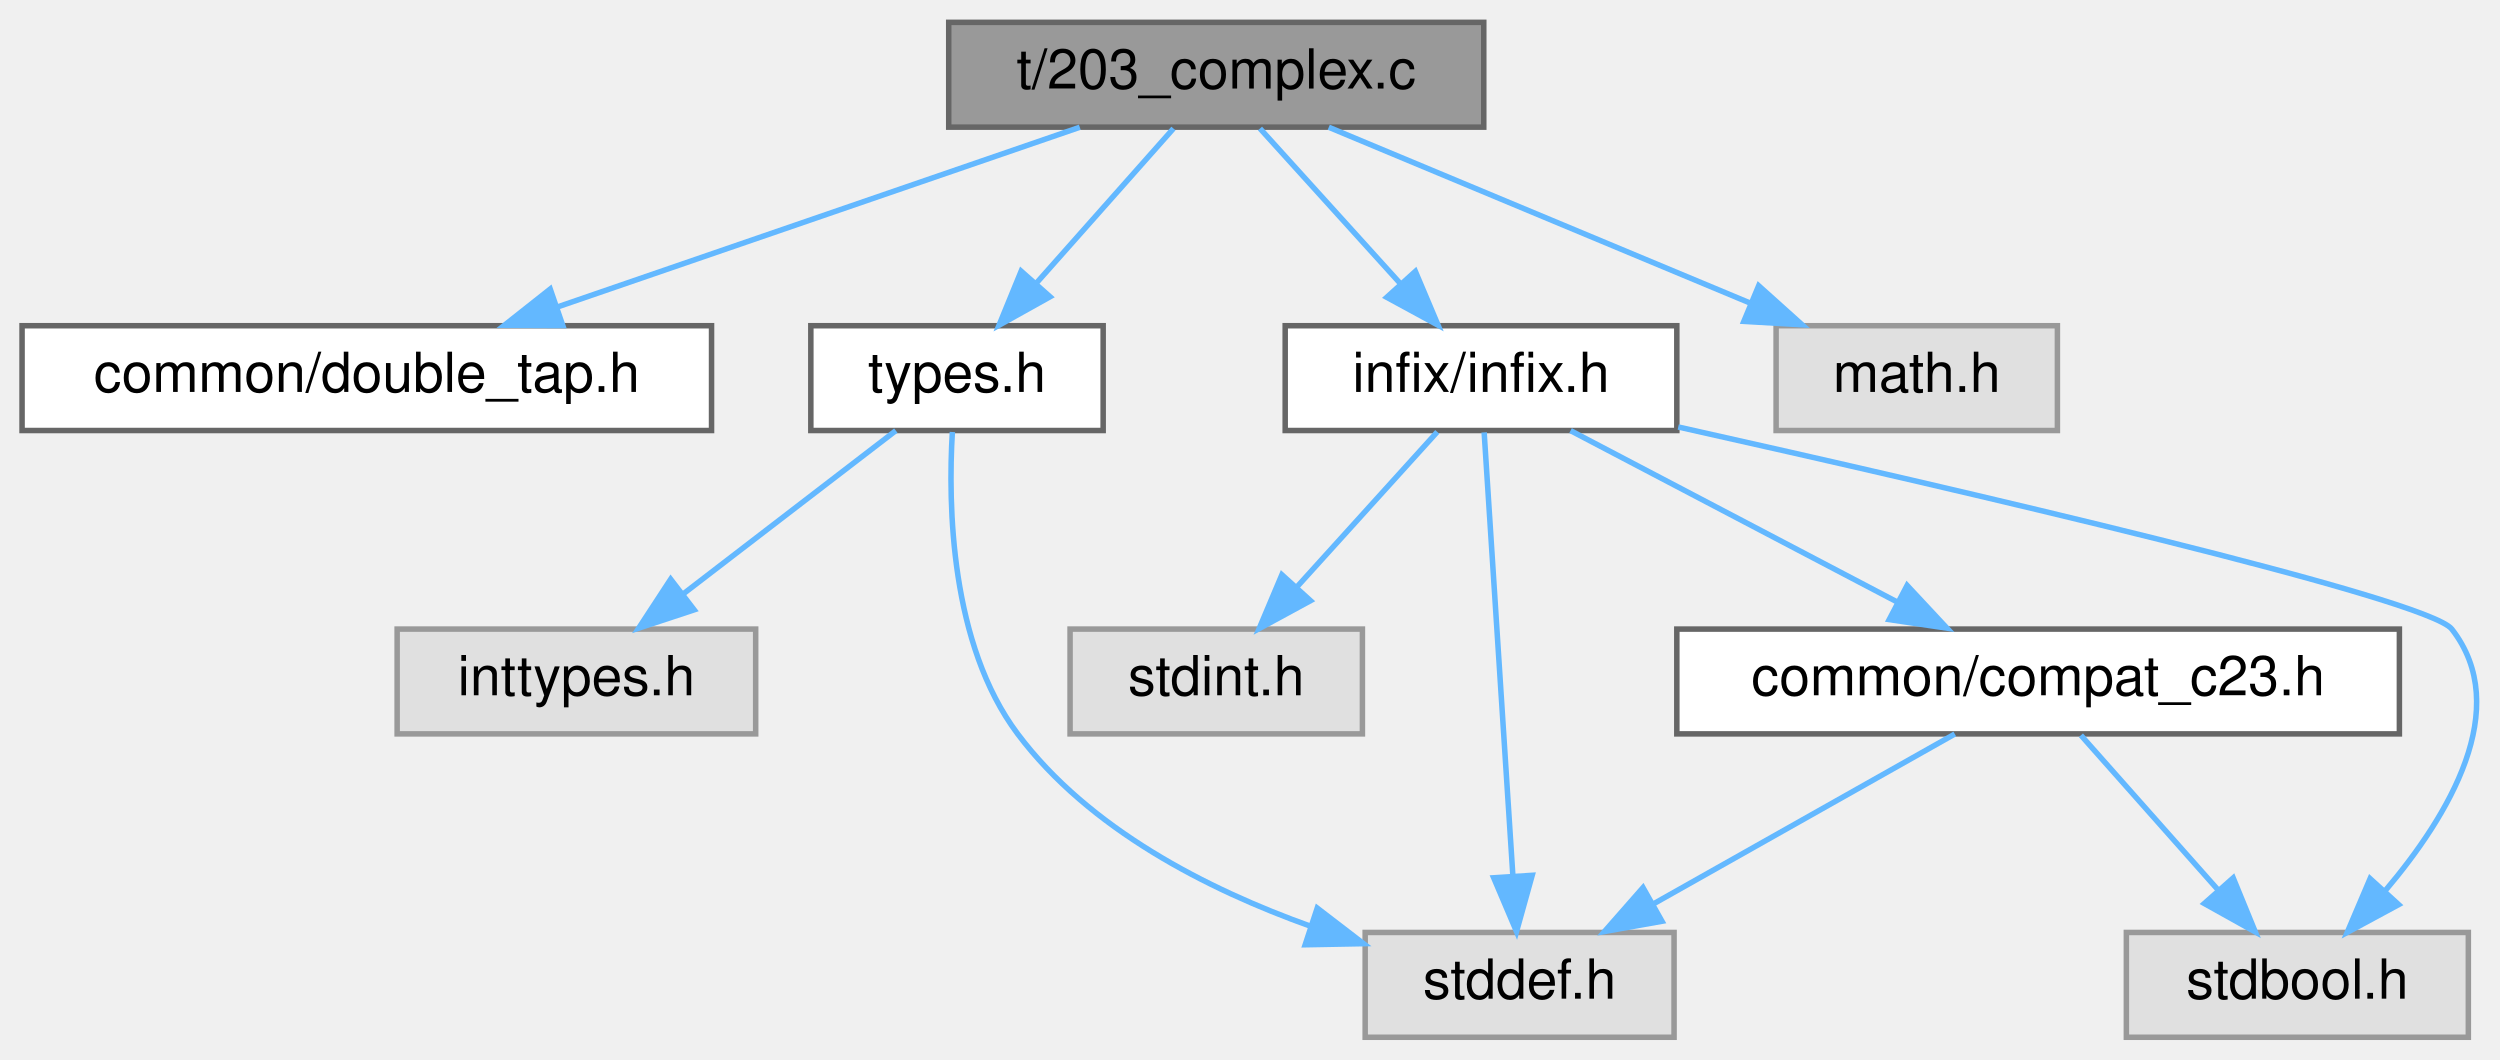
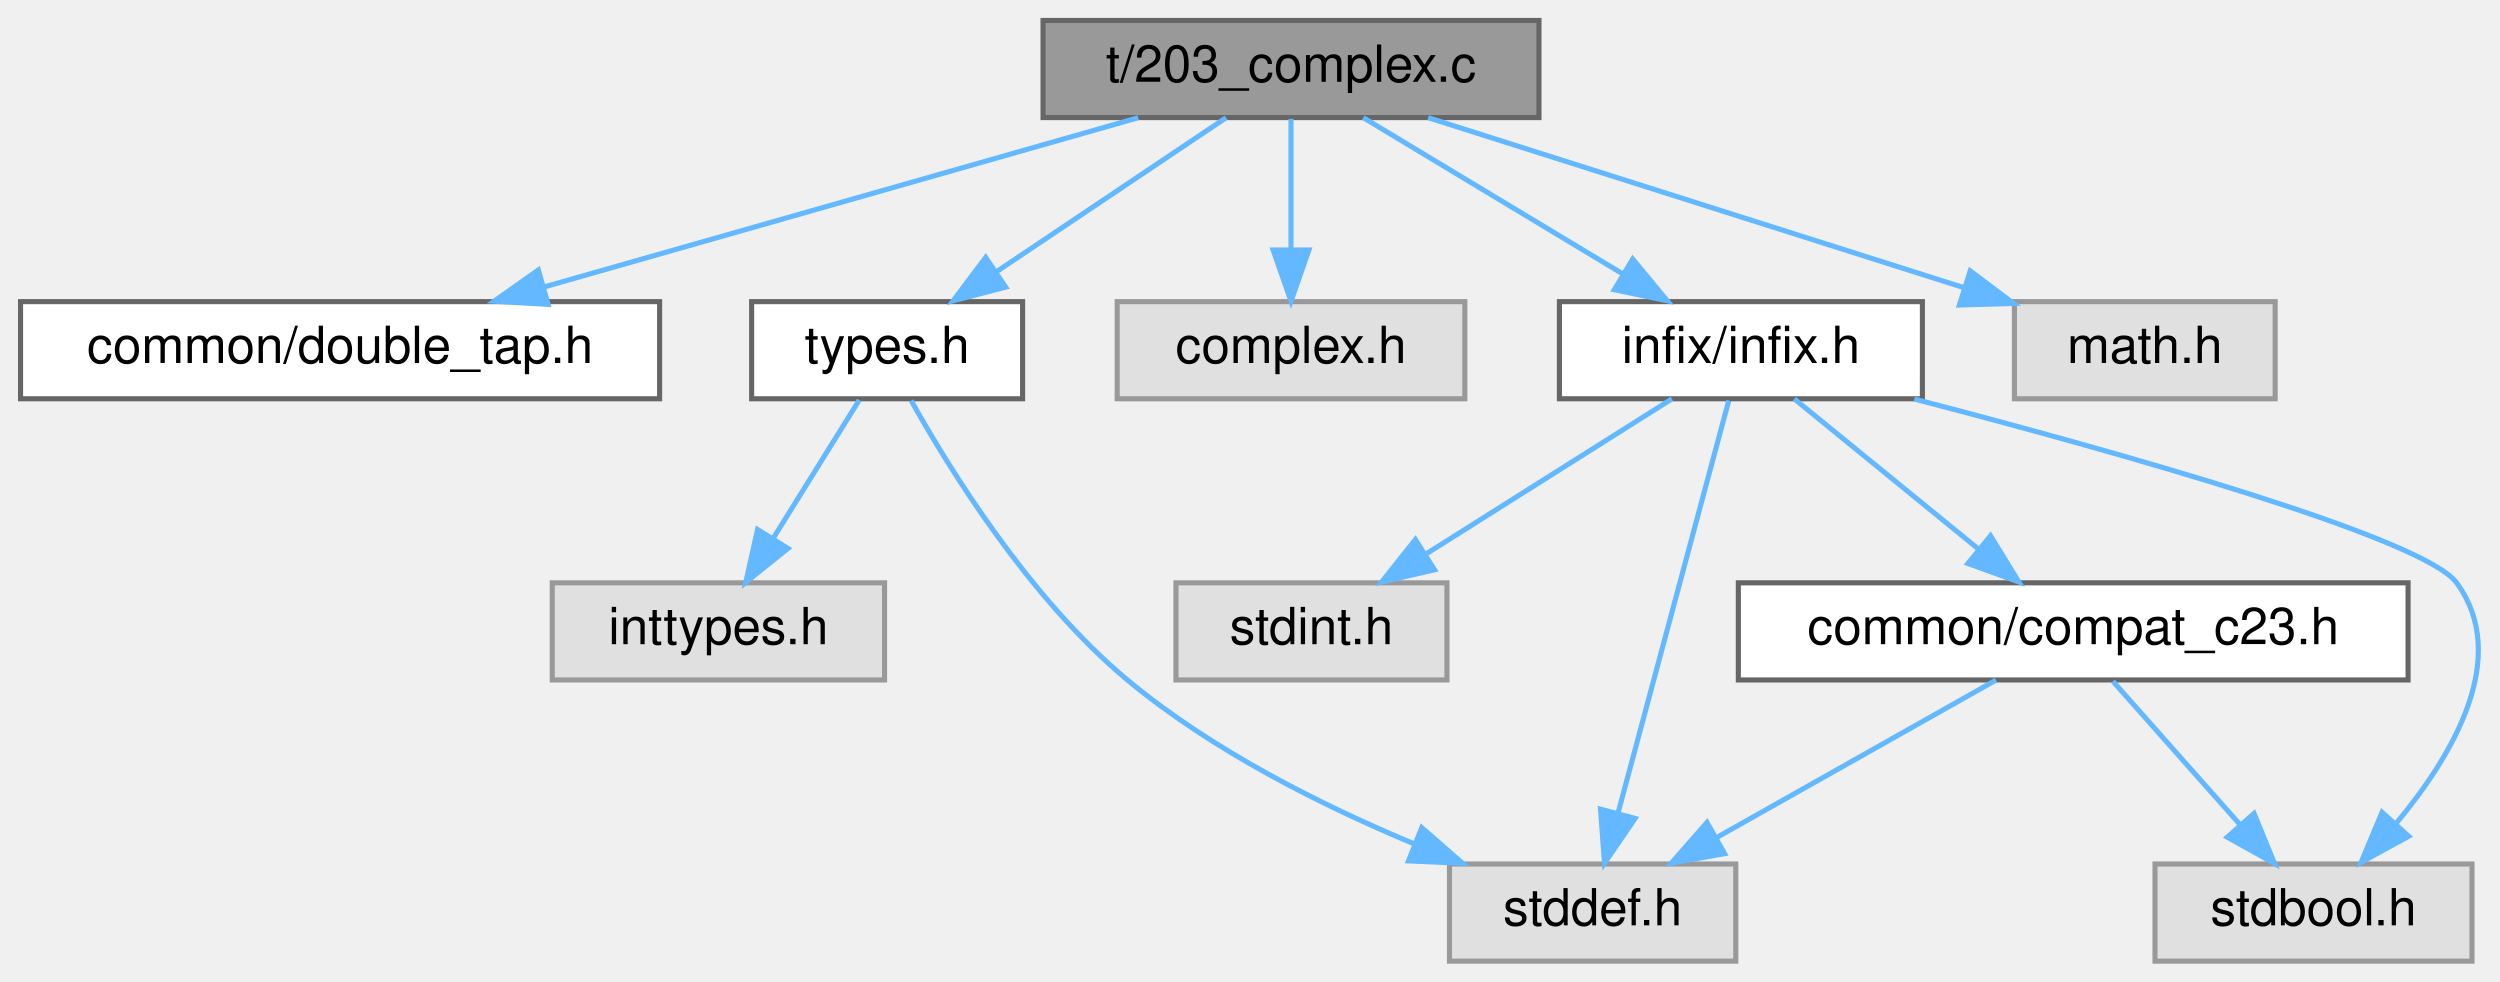
- <svg xmlns="http://www.w3.org/2000/svg" xmlns:xlink="http://www.w3.org/1999/xlink" width="453pt" height="192pt" viewBox="0.00 0.00 453.24 192.00">
+ <svg xmlns="http://www.w3.org/2000/svg" xmlns:xlink="http://www.w3.org/1999/xlink" width="489pt" height="192pt" viewBox="0.00 0.00 488.96 192.00">
  <g id="graph0" class="graph" transform="scale(1 1) rotate(0) translate(4 188)">
    <g id="Node000001" class="node">
      <g id="a_Node000001">
-         <a xlink:title=" ">
-           <polygon fill="#999999" stroke="#666666" points="265,-184 168,-184 168,-165 265,-165 265,-184" />
-           <text text-anchor="middle" x="216.5" y="-172" font-family="Helvetica,sans-Serif" font-size="10.00">t/203_complex.c</text>
+         <a xlink:title="Tests FFI calls with C _Complex types.">
+           <polygon fill="#999999" stroke="#666666" points="297,-184 200,-184 200,-165 297,-165 297,-184" />
+           <text text-anchor="middle" x="248.5" y="-172" font-family="Helvetica,sans-Serif" font-size="10.00">t/203_complex.c</text>
        </a>
      </g>
    </g>
    <g id="Node000002" class="node">
      <g id="a_Node000002">
        <a xlink:href="double__tap_8h.html" target="_top" xlink:title="A simple, header-only TAP14-compatible testing framework for C.">
          <polygon fill="white" stroke="#666666" points="125,-129 0,-129 0,-110 125,-110 125,-129" />
          <text text-anchor="middle" x="62.5" y="-117" font-family="Helvetica,sans-Serif" font-size="10.00">common/double_tap.h</text>
        </a>
      </g>
    </g>
    <g id="edge1_Node000001_Node000002" class="edge">
      <g id="a_edge1_Node000001_Node000002">
        <a xlink:title=" ">
-           <path fill="none" stroke="#63b8ff" d="M191.76,-164.98C166.13,-156.16 125.87,-142.31 97.09,-132.41" />
-           <polygon fill="#63b8ff" stroke="#63b8ff" points="98.03,-129.03 87.44,-129.08 95.75,-135.65 98.03,-129.03" />
+           <path fill="none" stroke="#63b8ff" d="M218.62,-164.98C187.12,-156.01 137.33,-141.82 102.47,-131.89" />
+           <polygon fill="#63b8ff" stroke="#63b8ff" points="103.19,-128.46 92.62,-129.08 101.28,-135.19 103.19,-128.46" />
        </a>
      </g>
    </g>
    <g id="Node000003" class="node">
      <g id="a_Node000003">
        <a xlink:href="types_8h.html" target="_top" xlink:title="Defines common data structures used across the entire test suite.">
          <polygon fill="white" stroke="#666666" points="196,-129 143,-129 143,-110 196,-110 196,-129" />
          <text text-anchor="middle" x="169.5" y="-117" font-family="Helvetica,sans-Serif" font-size="10.00">types.h</text>
        </a>
      </g>
    </g>
    <g id="edge2_Node000001_Node000003" class="edge">
      <g id="a_edge2_Node000001_Node000003">
        <a xlink:title=" ">
-           <path fill="none" stroke="#63b8ff" d="M208.74,-164.75C202.03,-157.18 192.16,-146.05 183.99,-136.84" />
-           <polygon fill="#63b8ff" stroke="#63b8ff" points="186.37,-134.25 177.12,-129.09 181.13,-138.89 186.37,-134.25" />
+           <path fill="none" stroke="#63b8ff" d="M235.81,-164.98C223.67,-156.84 205.14,-144.41 190.75,-134.76" />
+           <polygon fill="#63b8ff" stroke="#63b8ff" points="192.68,-131.84 182.42,-129.17 188.78,-137.65 192.68,-131.84" />
        </a>
      </g>
    </g>
    <g id="Node000006" class="node">
      <g id="a_Node000006">
-         <a xlink:href="infix_8h.html" target="_top" xlink:title=" ">
-           <polygon fill="white" stroke="#666666" points="300,-129 229,-129 229,-110 300,-110 300,-129" />
-           <text text-anchor="middle" x="264.5" y="-117" font-family="Helvetica,sans-Serif" font-size="10.00">infix/infix.h</text>
+         <a xlink:title=" ">
+           <polygon fill="#e0e0e0" stroke="#999999" points="282.5,-129 214.5,-129 214.5,-110 282.5,-110 282.5,-129" />
+           <text text-anchor="middle" x="248.5" y="-117" font-family="Helvetica,sans-Serif" font-size="10.00">complex.h</text>
        </a>
      </g>
    </g>
    <g id="edge5_Node000001_Node000006" class="edge">
      <g id="a_edge5_Node000001_Node000006">
        <a xlink:title=" ">
-           <path fill="none" stroke="#63b8ff" d="M224.43,-164.75C231.35,-157.11 241.57,-145.82 249.95,-136.56" />
-           <polygon fill="#63b8ff" stroke="#63b8ff" points="252.6,-138.85 256.72,-129.09 247.41,-134.15 252.6,-138.85" />
+           <path fill="none" stroke="#63b8ff" d="M248.5,-164.75C248.5,-157.8 248.5,-147.85 248.5,-139.13" />
+           <polygon fill="#63b8ff" stroke="#63b8ff" points="252,-139.09 248.5,-129.09 245,-139.09 252,-139.09" />
        </a>
      </g>
    </g>
-     <g id="Node000010" class="node">
-       <g id="a_Node000010">
-         <a xlink:title=" ">
-           <polygon fill="#e0e0e0" stroke="#999999" points="369,-129 318,-129 318,-110 369,-110 369,-129" />
-           <text text-anchor="middle" x="343.5" y="-117" font-family="Helvetica,sans-Serif" font-size="10.00">math.h</text>
+     <g id="Node000007" class="node">
+       <g id="a_Node000007">
+         <a xlink:href="infix_8h.html" target="_top" xlink:title=" ">
+           <polygon fill="white" stroke="#666666" points="372,-129 301,-129 301,-110 372,-110 372,-129" />
+           <text text-anchor="middle" x="336.5" y="-117" font-family="Helvetica,sans-Serif" font-size="10.00">infix/infix.h</text>
        </a>
      </g>
    </g>
-     <g id="edge12_Node000001_Node000010" class="edge">
-       <g id="a_edge12_Node000001_Node000010">
+     <g id="edge6_Node000001_Node000007" class="edge">
+       <g id="a_edge6_Node000001_Node000007">
        <a xlink:title=" ">
-           <path fill="none" stroke="#63b8ff" d="M236.9,-164.98C257.52,-156.38 289.61,-142.99 313.19,-133.15" />
-           <polygon fill="#63b8ff" stroke="#63b8ff" points="314.84,-136.25 322.72,-129.17 312.15,-129.79 314.84,-136.25" />
+           <path fill="none" stroke="#63b8ff" d="M262.64,-164.98C276.29,-156.77 297.19,-144.18 313.28,-134.49" />
+           <polygon fill="#63b8ff" stroke="#63b8ff" points="315.34,-137.33 322.1,-129.17 311.73,-131.33 315.34,-137.33" />
+         </a>
+       </g>
+     </g>
+     <g id="Node000011" class="node">
+       <g id="a_Node000011">
+         <a xlink:title=" ">
+           <polygon fill="#e0e0e0" stroke="#999999" points="441,-129 390,-129 390,-110 441,-110 441,-129" />
+           <text text-anchor="middle" x="415.5" y="-117" font-family="Helvetica,sans-Serif" font-size="10.00">math.h</text>
+         </a>
+       </g>
+     </g>
+     <g id="edge13_Node000001_Node000011" class="edge">
+       <g id="a_edge13_Node000001_Node000011">
+         <a xlink:title=" ">
+           <path fill="none" stroke="#63b8ff" d="M275.33,-164.98C303.78,-155.95 348.86,-141.65 380.18,-131.71" />
+           <polygon fill="#63b8ff" stroke="#63b8ff" points="381.36,-135.01 389.83,-128.65 379.24,-128.34 381.36,-135.01" />
        </a>
      </g>
    </g>
    <g id="Node000004" class="node">
      <g id="a_Node000004">
        <a xlink:title=" ">
-           <polygon fill="#e0e0e0" stroke="#999999" points="133,-74 68,-74 68,-55 133,-55 133,-74" />
-           <text text-anchor="middle" x="100.5" y="-62" font-family="Helvetica,sans-Serif" font-size="10.00">inttypes.h</text>
+           <polygon fill="#e0e0e0" stroke="#999999" points="169,-74 104,-74 104,-55 169,-55 169,-74" />
+           <text text-anchor="middle" x="136.5" y="-62" font-family="Helvetica,sans-Serif" font-size="10.00">inttypes.h</text>
        </a>
      </g>
    </g>
    <g id="edge3_Node000003_Node000004" class="edge">
      <g id="a_edge3_Node000003_Node000004">
        <a xlink:title=" ">
-           <path fill="none" stroke="#63b8ff" d="M158.41,-109.98C148.01,-102 132.24,-89.88 119.78,-80.31" />
-           <polygon fill="#63b8ff" stroke="#63b8ff" points="121.85,-77.49 111.79,-74.17 117.59,-83.04 121.85,-77.49" />
+           <path fill="none" stroke="#63b8ff" d="M164.05,-109.75C159.49,-102.42 152.83,-91.73 147.21,-82.7" />
+           <polygon fill="#63b8ff" stroke="#63b8ff" points="150.1,-80.73 141.85,-74.09 144.16,-84.43 150.1,-80.73" />
        </a>
      </g>
    </g>
    <g id="Node000005" class="node">
      <g id="a_Node000005">
        <a xlink:title=" ">
-           <polygon fill="#e0e0e0" stroke="#999999" points="299.5,-19 243.5,-19 243.5,0 299.5,0 299.5,-19" />
-           <text text-anchor="middle" x="271.5" y="-7" font-family="Helvetica,sans-Serif" font-size="10.00">stddef.h</text>
+           <polygon fill="#e0e0e0" stroke="#999999" points="335.5,-19 279.5,-19 279.5,0 335.5,0 335.5,-19" />
+           <text text-anchor="middle" x="307.5" y="-7" font-family="Helvetica,sans-Serif" font-size="10.00">stddef.h</text>
        </a>
      </g>
    </g>
    <g id="edge4_Node000003_Node000005" class="edge">
      <g id="a_edge4_Node000003_Node000005">
        <a xlink:title=" ">
-           <path fill="none" stroke="#63b8ff" d="M168.66,-109.73C167.87,-96.51 168.28,-71.29 180.5,-55 193.44,-37.75 214.87,-26.82 233.68,-20.1" />
-           <polygon fill="#63b8ff" stroke="#63b8ff" points="234.81,-23.42 243.21,-16.97 232.62,-16.77 234.81,-23.42" />
+           <path fill="none" stroke="#63b8ff" d="M174.2,-109.65C181.65,-96.33 197.32,-70.97 216.5,-55 233.04,-41.23 254.55,-30.46 272.51,-22.97" />
+           <polygon fill="#63b8ff" stroke="#63b8ff" points="274.08,-26.11 282.06,-19.14 271.48,-19.61 274.08,-26.11" />
        </a>
      </g>
    </g>
-     <g id="edge7_Node000006_Node000005" class="edge">
-       <g id="a_edge7_Node000006_Node000005">
+     <g id="edge8_Node000007_Node000005" class="edge">
+       <g id="a_edge8_Node000007_Node000005">
        <a xlink:title=" ">
-           <path fill="none" stroke="#63b8ff" d="M265.07,-109.66C266.21,-92.17 268.76,-52.8 270.28,-29.27" />
-           <polygon fill="#63b8ff" stroke="#63b8ff" points="273.78,-29.36 270.94,-19.16 266.8,-28.91 273.78,-29.36" />
-         </a>
-       </g>
-     </g>
-     <g id="Node000007" class="node">
-       <g id="a_Node000007">
-         <a xlink:title=" ">
-           <polygon fill="#e0e0e0" stroke="#999999" points="443.5,-19 381.5,-19 381.5,0 443.5,0 443.5,-19" />
-           <text text-anchor="middle" x="412.5" y="-7" font-family="Helvetica,sans-Serif" font-size="10.00">stdbool.h</text>
-         </a>
-       </g>
-     </g>
-     <g id="edge6_Node000006_Node000007" class="edge">
-       <g id="a_edge6_Node000006_Node000007">
-         <a xlink:title=" ">
-           <path fill="none" stroke="#63b8ff" d="M300.26,-110.64C350.43,-99.43 436.13,-79.61 440.5,-74 451.66,-59.67 439.97,-40.2 428.47,-26.62" />
-           <polygon fill="#63b8ff" stroke="#63b8ff" points="430.87,-24.05 421.54,-19.01 425.69,-28.76 430.87,-24.05" />
+           <path fill="none" stroke="#63b8ff" d="M334.13,-109.66C329.41,-92.09 318.76,-52.45 312.46,-28.95" />
+           <polygon fill="#63b8ff" stroke="#63b8ff" points="315.8,-27.91 309.82,-19.16 309.04,-29.72 315.8,-27.91" />
        </a>
      </g>
    </g>
    <g id="Node000008" class="node">
      <g id="a_Node000008">
        <a xlink:title=" ">
-           <polygon fill="#e0e0e0" stroke="#999999" points="243,-74 190,-74 190,-55 243,-55 243,-74" />
-           <text text-anchor="middle" x="216.5" y="-62" font-family="Helvetica,sans-Serif" font-size="10.00">stdint.h</text>
+           <polygon fill="#e0e0e0" stroke="#999999" points="479.5,-19 417.5,-19 417.5,0 479.5,0 479.5,-19" />
+           <text text-anchor="middle" x="448.5" y="-7" font-family="Helvetica,sans-Serif" font-size="10.00">stdbool.h</text>
        </a>
      </g>
    </g>
-     <g id="edge8_Node000006_Node000008" class="edge">
-       <g id="a_edge8_Node000006_Node000008">
+     <g id="edge7_Node000007_Node000008" class="edge">
+       <g id="a_edge7_Node000007_Node000008">
        <a xlink:title=" ">
-           <path fill="none" stroke="#63b8ff" d="M256.57,-109.75C249.65,-102.11 239.43,-90.82 231.05,-81.56" />
-           <polygon fill="#63b8ff" stroke="#63b8ff" points="233.59,-79.15 224.28,-74.09 228.4,-83.85 233.59,-79.15" />
+           <path fill="none" stroke="#63b8ff" d="M370.42,-109.95C409.76,-99.7 470.06,-82.8 476.5,-74 487.1,-59.5 475.86,-40.36 464.63,-26.9" />
+           <polygon fill="#63b8ff" stroke="#63b8ff" points="467.12,-24.43 457.82,-19.34 461.91,-29.11 467.12,-24.43" />
        </a>
      </g>
    </g>
    <g id="Node000009" class="node">
      <g id="a_Node000009">
-         <a xlink:href="compat__c23_8h.html" target="_top" xlink:title="Provides compatibility shims for C23 features in a C17/C11 project.">
-           <polygon fill="white" stroke="#666666" points="431,-74 300,-74 300,-55 431,-55 431,-74" />
-           <text text-anchor="middle" x="365.5" y="-62" font-family="Helvetica,sans-Serif" font-size="10.00">common/compat_c23.h</text>
+         <a xlink:title=" ">
+           <polygon fill="#e0e0e0" stroke="#999999" points="279,-74 226,-74 226,-55 279,-55 279,-74" />
+           <text text-anchor="middle" x="252.5" y="-62" font-family="Helvetica,sans-Serif" font-size="10.00">stdint.h</text>
        </a>
      </g>
    </g>
-     <g id="edge9_Node000006_Node000009" class="edge">
-       <g id="a_edge9_Node000006_Node000009">
+     <g id="edge9_Node000007_Node000009" class="edge">
+       <g id="a_edge9_Node000007_Node000009">
        <a xlink:title=" ">
-           <path fill="none" stroke="#63b8ff" d="M280.73,-109.98C296.68,-101.61 321.28,-88.7 339.88,-78.95" />
-           <polygon fill="#63b8ff" stroke="#63b8ff" points="341.75,-81.92 348.98,-74.17 338.5,-75.72 341.75,-81.92" />
+           <path fill="none" stroke="#63b8ff" d="M323,-109.98C310.1,-101.84 290.4,-89.41 275.1,-79.76" />
+           <polygon fill="#63b8ff" stroke="#63b8ff" points="276.57,-76.55 266.24,-74.17 272.83,-82.47 276.57,-76.55" />
        </a>
      </g>
    </g>
-     <g id="edge11_Node000009_Node000005" class="edge">
-       <g id="a_edge11_Node000009_Node000005">
-         <a xlink:title=" ">
-           <path fill="none" stroke="#63b8ff" d="M350.4,-54.98C335.68,-46.69 313.08,-33.94 295.83,-24.22" />
-           <polygon fill="#63b8ff" stroke="#63b8ff" points="297.31,-21.03 286.88,-19.17 293.87,-27.13 297.31,-21.03" />
+     <g id="Node000010" class="node">
+       <g id="a_Node000010">
+         <a xlink:href="compat__c23_8h.html" target="_top" xlink:title="Provides compatibility shims for C23 features in a C17/C11 project.">
+           <polygon fill="white" stroke="#666666" points="467,-74 336,-74 336,-55 467,-55 467,-74" />
+           <text text-anchor="middle" x="401.5" y="-62" font-family="Helvetica,sans-Serif" font-size="10.00">common/compat_c23.h</text>
        </a>
      </g>
    </g>
-     <g id="edge10_Node000009_Node000007" class="edge">
-       <g id="a_edge10_Node000009_Node000007">
+     <g id="edge10_Node000007_Node000010" class="edge">
+       <g id="a_edge10_Node000007_Node000010">
        <a xlink:title=" ">
-           <path fill="none" stroke="#63b8ff" d="M373.26,-54.75C379.97,-47.18 389.84,-36.05 398.01,-26.84" />
-           <polygon fill="#63b8ff" stroke="#63b8ff" points="400.87,-28.89 404.88,-19.09 395.63,-24.25 400.87,-28.89" />
+           <path fill="none" stroke="#63b8ff" d="M346.94,-109.98C356.65,-102.07 371.32,-90.11 383,-80.58" />
+           <polygon fill="#63b8ff" stroke="#63b8ff" points="385.33,-83.2 390.87,-74.17 380.9,-77.78 385.33,-83.2" />
+         </a>
+       </g>
+     </g>
+     <g id="edge12_Node000010_Node000005" class="edge">
+       <g id="a_edge12_Node000010_Node000005">
+         <a xlink:title=" ">
+           <path fill="none" stroke="#63b8ff" d="M386.4,-54.98C371.68,-46.69 349.08,-33.94 331.83,-24.22" />
+           <polygon fill="#63b8ff" stroke="#63b8ff" points="333.31,-21.03 322.88,-19.17 329.87,-27.13 333.31,-21.03" />
+         </a>
+       </g>
+     </g>
+     <g id="edge11_Node000010_Node000008" class="edge">
+       <g id="a_edge11_Node000010_Node000008">
+         <a xlink:title=" ">
+           <path fill="none" stroke="#63b8ff" d="M409.26,-54.75C415.97,-47.18 425.84,-36.05 434.01,-26.84" />
+           <polygon fill="#63b8ff" stroke="#63b8ff" points="436.87,-28.89 440.88,-19.09 431.63,-24.25 436.87,-28.89" />
        </a>
      </g>
    </g>
  </g>
</svg>
